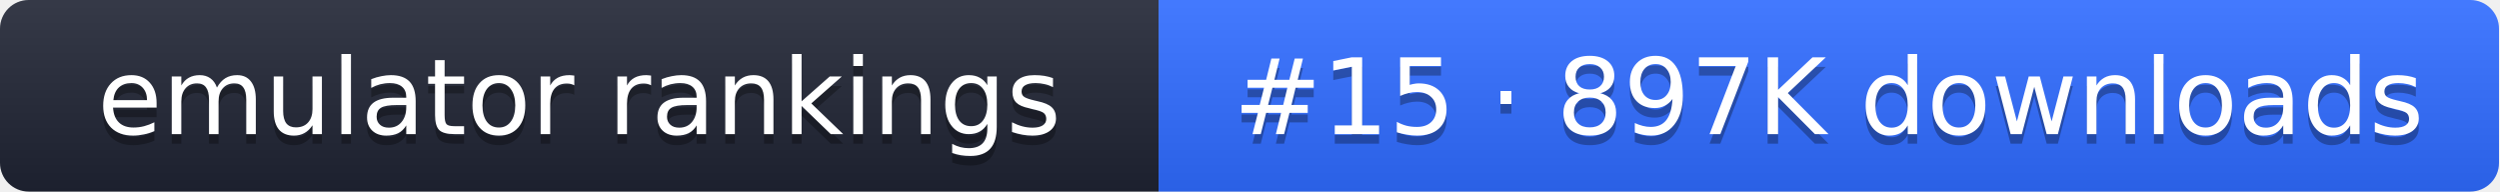
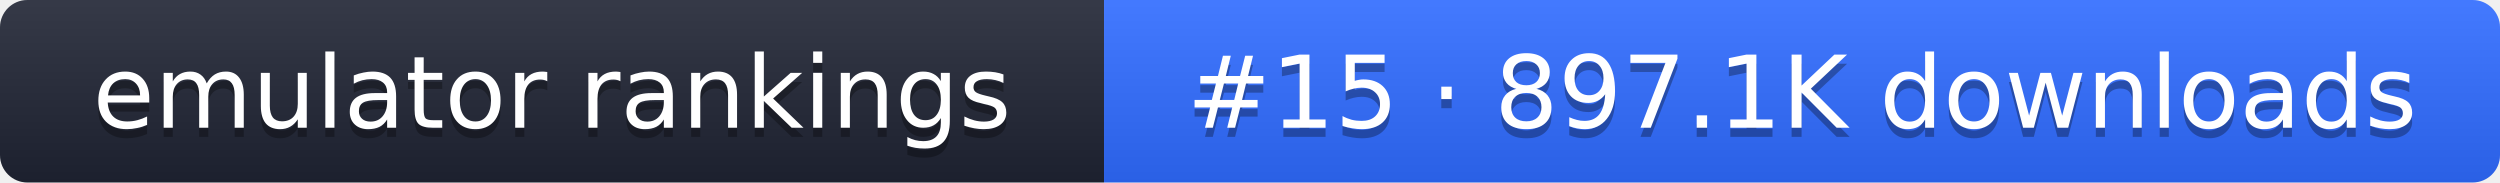
- <svg xmlns="http://www.w3.org/2000/svg" width="261" height="20" role="img" aria-label="emulator rankings: #15 · 897K downloads">
+ <svg xmlns="http://www.w3.org/2000/svg" width="274" height="20" role="img" aria-label="emulator rankings: #15 · 897.1K downloads">
  <linearGradient id="g" x2="0" y2="100%">
    <stop offset="0" stop-color="#fff" stop-opacity=".1" />
    <stop offset="1" stop-opacity=".1" />
  </linearGradient>
  <clipPath id="r">
-     <rect width="261" height="20" rx="3" fill="#fff" />
+     <rect width="274" height="20" rx="3" fill="#fff" />
  </clipPath>
  <g clip-path="url(#r)">
    <rect width="121" height="20" fill="#1f2433" />
-     <rect x="121" width="140" height="20" fill="#2f6bff" />
-     <rect width="261" height="20" fill="url(#g)" />
+     <rect x="121" width="153" height="20" fill="#2f6bff" />
+     <rect width="274" height="20" fill="url(#g)" />
  </g>
  <g fill="#fff" text-anchor="middle" font-family="Verdana,DejaVu Sans,sans-serif" font-size="11">
    <text x="60.5" y="15" fill="#010101" fill-opacity=".3">emulator rankings</text>
    <text x="60.5" y="14">emulator rankings</text>
-     <text x="191" y="15" fill="#010101" fill-opacity=".3">#15 · 897K downloads</text>
-     <text x="191" y="14">#15 · 897K downloads</text>
+     <text x="197.5" y="15" fill="#010101" fill-opacity=".3">#15 · 897.1K downloads</text>
+     <text x="197.5" y="14">#15 · 897.1K downloads</text>
  </g>
</svg>
